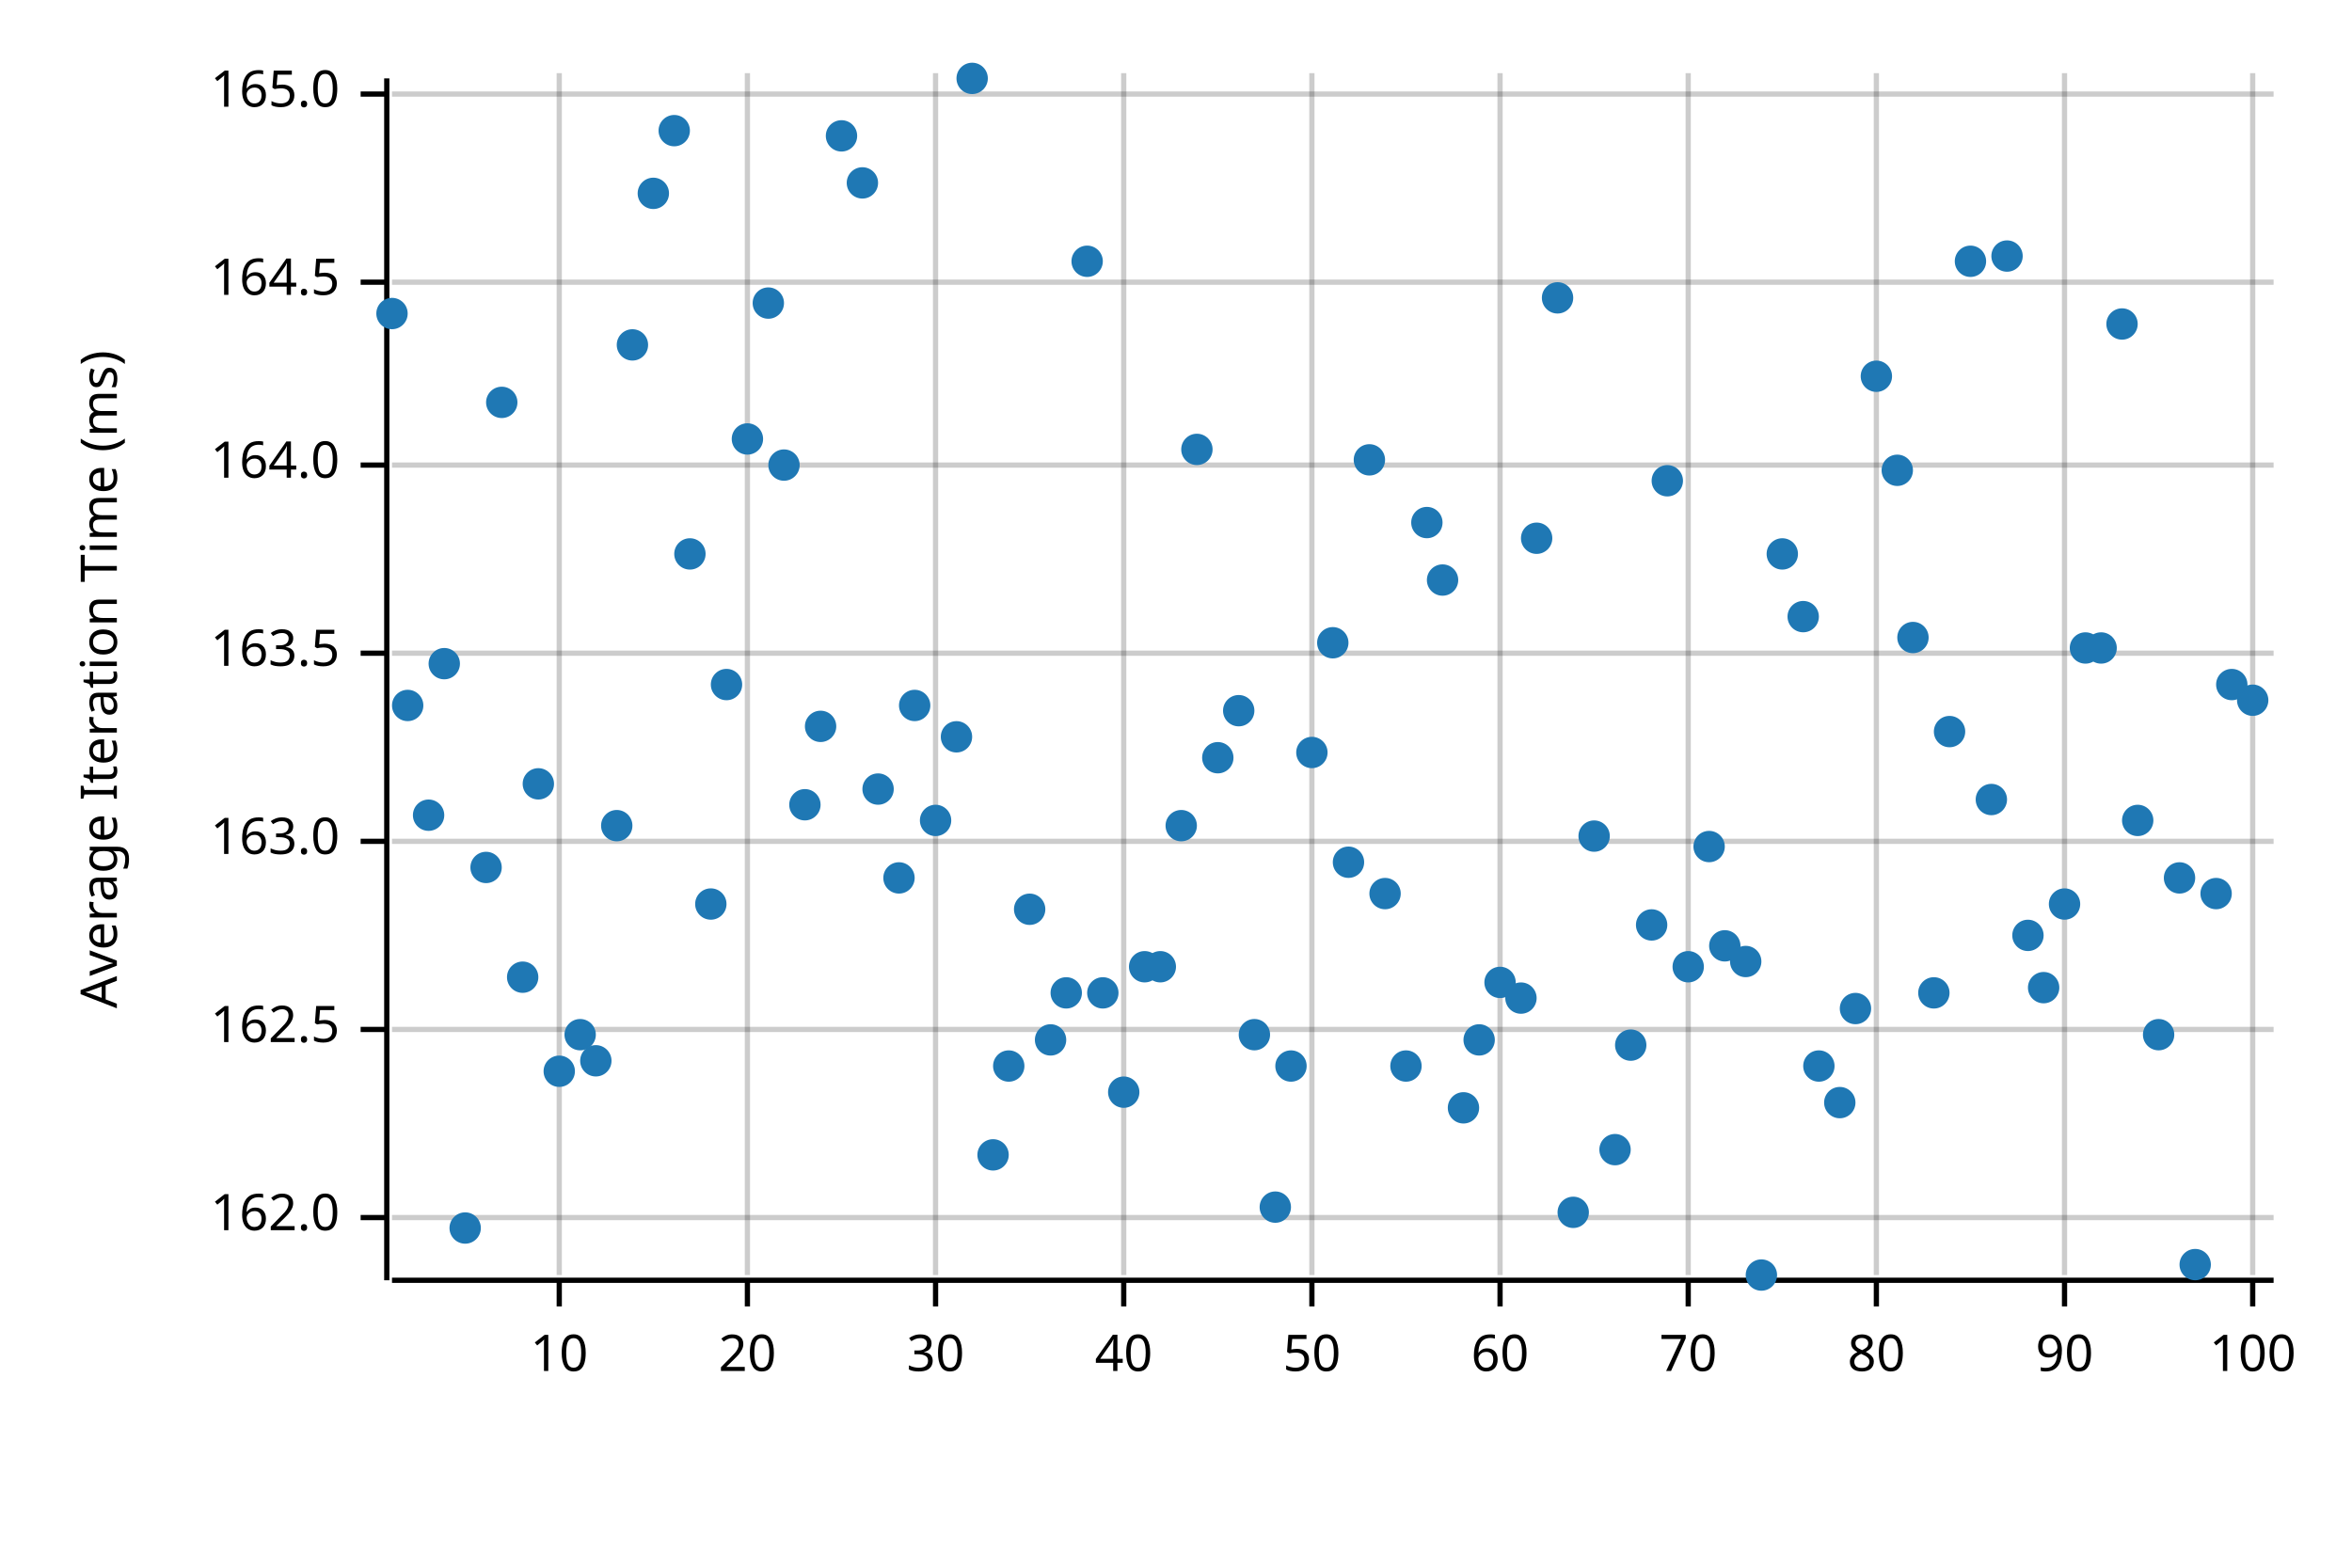
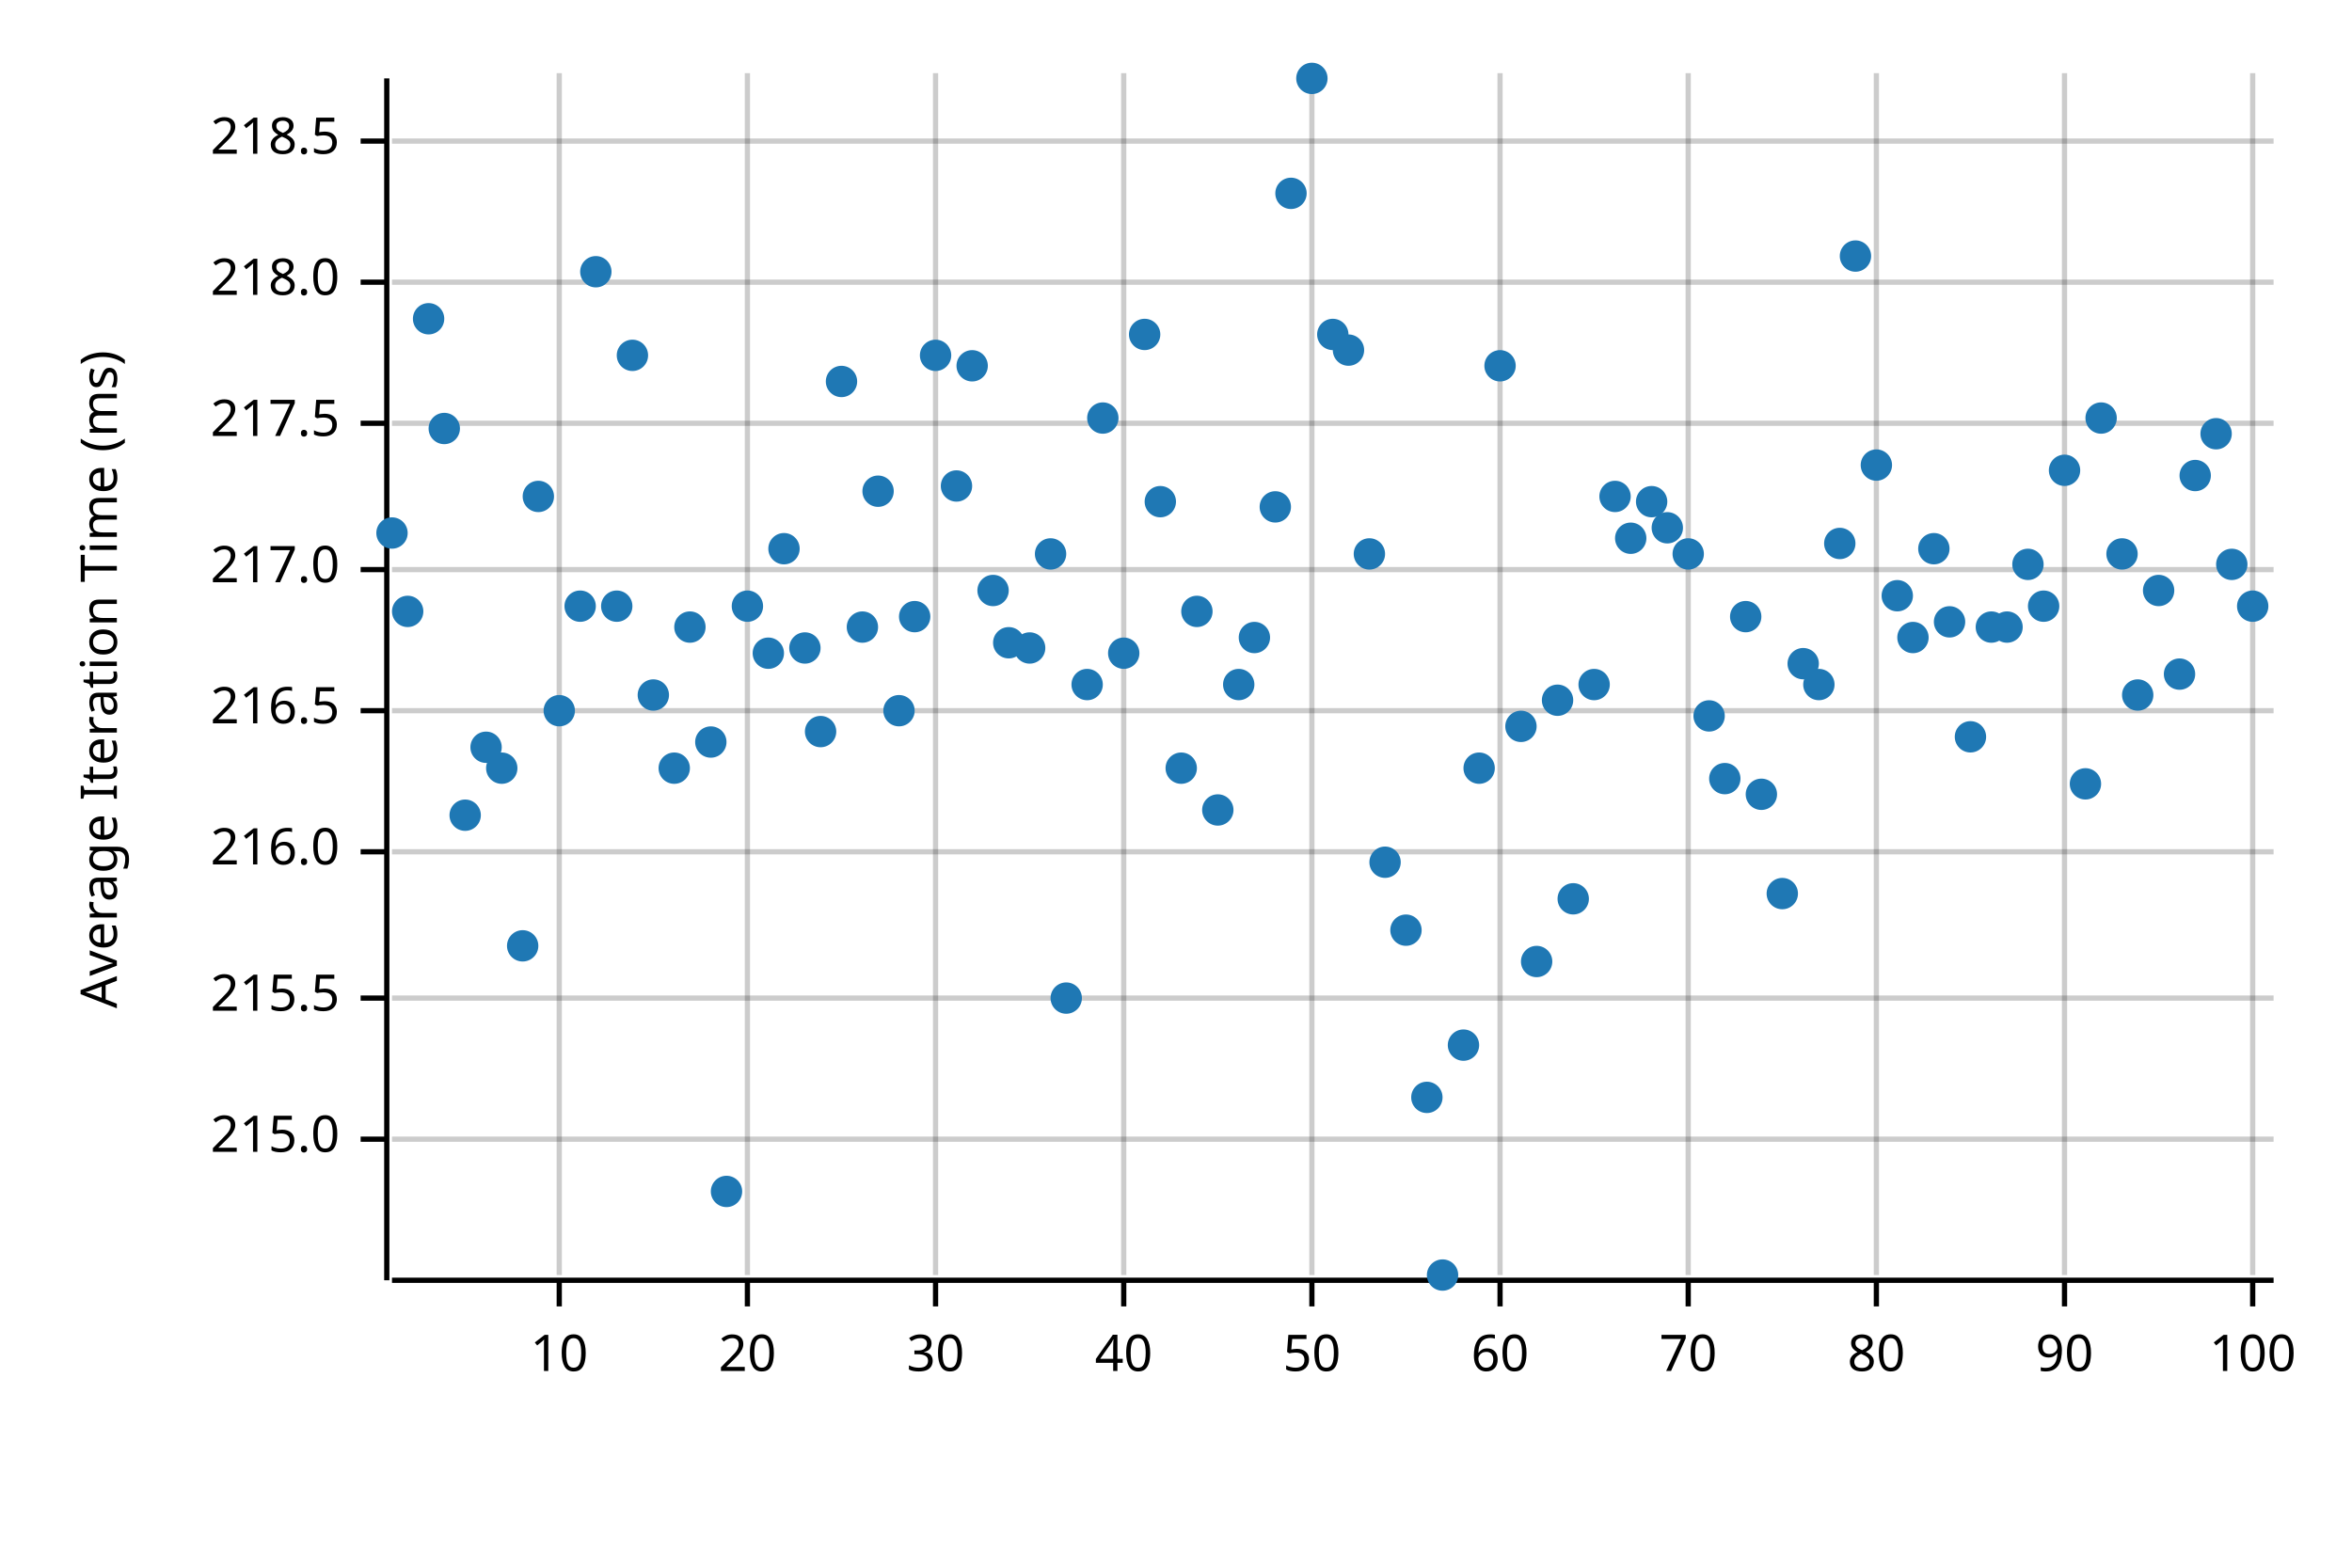
<svg xmlns="http://www.w3.org/2000/svg" width="450" height="300" viewBox="0 0 450 300">
  <text x="15" y="130" dy="0.76em" text-anchor="middle" font-family="sans-serif" font-size="9.677" opacity="1" fill="#000000" transform="rotate(270, 15, 130)">
Average Iteration Time (ms)
</text>
  <line opacity="0.2" stroke="#000000" stroke-width="1" x1="107" y1="244" x2="107" y2="14" />
  <line opacity="0.2" stroke="#000000" stroke-width="1" x1="143" y1="244" x2="143" y2="14" />
  <line opacity="0.2" stroke="#000000" stroke-width="1" x1="179" y1="244" x2="179" y2="14" />
  <line opacity="0.2" stroke="#000000" stroke-width="1" x1="215" y1="244" x2="215" y2="14" />
  <line opacity="0.2" stroke="#000000" stroke-width="1" x1="251" y1="244" x2="251" y2="14" />
  <line opacity="0.2" stroke="#000000" stroke-width="1" x1="287" y1="244" x2="287" y2="14" />
  <line opacity="0.2" stroke="#000000" stroke-width="1" x1="323" y1="244" x2="323" y2="14" />
  <line opacity="0.2" stroke="#000000" stroke-width="1" x1="359" y1="244" x2="359" y2="14" />
  <line opacity="0.2" stroke="#000000" stroke-width="1" x1="395" y1="244" x2="395" y2="14" />
  <line opacity="0.2" stroke="#000000" stroke-width="1" x1="431" y1="244" x2="431" y2="14" />
-   <line opacity="0.2" stroke="#000000" stroke-width="1" x1="75" y1="233" x2="435" y2="233" />
-   <line opacity="0.2" stroke="#000000" stroke-width="1" x1="75" y1="197" x2="435" y2="197" />
-   <line opacity="0.2" stroke="#000000" stroke-width="1" x1="75" y1="161" x2="435" y2="161" />
-   <line opacity="0.2" stroke="#000000" stroke-width="1" x1="75" y1="125" x2="435" y2="125" />
-   <line opacity="0.2" stroke="#000000" stroke-width="1" x1="75" y1="89" x2="435" y2="89" />
+   <line opacity="0.2" stroke="#000000" stroke-width="1" x1="75" y1="218" x2="435" y2="218" />
+   <line opacity="0.2" stroke="#000000" stroke-width="1" x1="75" y1="191" x2="435" y2="191" />
+   <line opacity="0.2" stroke="#000000" stroke-width="1" x1="75" y1="163" x2="435" y2="163" />
+   <line opacity="0.2" stroke="#000000" stroke-width="1" x1="75" y1="136" x2="435" y2="136" />
+   <line opacity="0.2" stroke="#000000" stroke-width="1" x1="75" y1="109" x2="435" y2="109" />
+   <line opacity="0.2" stroke="#000000" stroke-width="1" x1="75" y1="81" x2="435" y2="81" />
  <line opacity="0.2" stroke="#000000" stroke-width="1" x1="75" y1="54" x2="435" y2="54" />
-   <line opacity="0.2" stroke="#000000" stroke-width="1" x1="75" y1="18" x2="435" y2="18" />
+   <line opacity="0.2" stroke="#000000" stroke-width="1" x1="75" y1="27" x2="435" y2="27" />
  <polyline fill="none" opacity="1" stroke="#000000" stroke-width="1" points="74,15 74,245 " />
-   <text x="65" y="233" dy="0.5ex" text-anchor="end" font-family="sans-serif" font-size="9.677" opacity="1" fill="#000000">
- 162.0
+   <text x="65" y="218" dy="0.5ex" text-anchor="end" font-family="sans-serif" font-size="9.677" opacity="1" fill="#000000">
+ 215.0
</text>
-   <polyline fill="none" opacity="1" stroke="#000000" stroke-width="1" points="69,233 74,233 " />
-   <text x="65" y="197" dy="0.5ex" text-anchor="end" font-family="sans-serif" font-size="9.677" opacity="1" fill="#000000">
- 162.5
+   <polyline fill="none" opacity="1" stroke="#000000" stroke-width="1" points="69,218 74,218 " />
+   <text x="65" y="191" dy="0.5ex" text-anchor="end" font-family="sans-serif" font-size="9.677" opacity="1" fill="#000000">
+ 215.5
</text>
-   <polyline fill="none" opacity="1" stroke="#000000" stroke-width="1" points="69,197 74,197 " />
-   <text x="65" y="161" dy="0.5ex" text-anchor="end" font-family="sans-serif" font-size="9.677" opacity="1" fill="#000000">
- 163.0
+   <polyline fill="none" opacity="1" stroke="#000000" stroke-width="1" points="69,191 74,191 " />
+   <text x="65" y="163" dy="0.5ex" text-anchor="end" font-family="sans-serif" font-size="9.677" opacity="1" fill="#000000">
+ 216.0
</text>
-   <polyline fill="none" opacity="1" stroke="#000000" stroke-width="1" points="69,161 74,161 " />
-   <text x="65" y="125" dy="0.5ex" text-anchor="end" font-family="sans-serif" font-size="9.677" opacity="1" fill="#000000">
- 163.5
+   <polyline fill="none" opacity="1" stroke="#000000" stroke-width="1" points="69,163 74,163 " />
+   <text x="65" y="136" dy="0.5ex" text-anchor="end" font-family="sans-serif" font-size="9.677" opacity="1" fill="#000000">
+ 216.5
</text>
-   <polyline fill="none" opacity="1" stroke="#000000" stroke-width="1" points="69,125 74,125 " />
-   <text x="65" y="89" dy="0.5ex" text-anchor="end" font-family="sans-serif" font-size="9.677" opacity="1" fill="#000000">
- 164.0
+   <polyline fill="none" opacity="1" stroke="#000000" stroke-width="1" points="69,136 74,136 " />
+   <text x="65" y="109" dy="0.5ex" text-anchor="end" font-family="sans-serif" font-size="9.677" opacity="1" fill="#000000">
+ 217.0
</text>
-   <polyline fill="none" opacity="1" stroke="#000000" stroke-width="1" points="69,89 74,89 " />
+   <polyline fill="none" opacity="1" stroke="#000000" stroke-width="1" points="69,109 74,109 " />
+   <text x="65" y="81" dy="0.5ex" text-anchor="end" font-family="sans-serif" font-size="9.677" opacity="1" fill="#000000">
+ 217.5
+ </text>
+   <polyline fill="none" opacity="1" stroke="#000000" stroke-width="1" points="69,81 74,81 " />
  <text x="65" y="54" dy="0.5ex" text-anchor="end" font-family="sans-serif" font-size="9.677" opacity="1" fill="#000000">
- 164.5
+ 218.0
</text>
  <polyline fill="none" opacity="1" stroke="#000000" stroke-width="1" points="69,54 74,54 " />
-   <text x="65" y="18" dy="0.5ex" text-anchor="end" font-family="sans-serif" font-size="9.677" opacity="1" fill="#000000">
- 165.0
+   <text x="65" y="27" dy="0.5ex" text-anchor="end" font-family="sans-serif" font-size="9.677" opacity="1" fill="#000000">
+ 218.5
</text>
-   <polyline fill="none" opacity="1" stroke="#000000" stroke-width="1" points="69,18 74,18 " />
+   <polyline fill="none" opacity="1" stroke="#000000" stroke-width="1" points="69,27 74,27 " />
  <polyline fill="none" opacity="1" stroke="#000000" stroke-width="1" points="75,245 435,245 " />
  <text x="107" y="255" dy="0.76em" text-anchor="middle" font-family="sans-serif" font-size="9.677" opacity="1" fill="#000000">
10
</text>
  <polyline fill="none" opacity="1" stroke="#000000" stroke-width="1" points="107,245 107,250 " />
  <text x="143" y="255" dy="0.76em" text-anchor="middle" font-family="sans-serif" font-size="9.677" opacity="1" fill="#000000">
20
</text>
  <polyline fill="none" opacity="1" stroke="#000000" stroke-width="1" points="143,245 143,250 " />
  <text x="179" y="255" dy="0.76em" text-anchor="middle" font-family="sans-serif" font-size="9.677" opacity="1" fill="#000000">
30
</text>
  <polyline fill="none" opacity="1" stroke="#000000" stroke-width="1" points="179,245 179,250 " />
  <text x="215" y="255" dy="0.76em" text-anchor="middle" font-family="sans-serif" font-size="9.677" opacity="1" fill="#000000">
40
</text>
  <polyline fill="none" opacity="1" stroke="#000000" stroke-width="1" points="215,245 215,250 " />
  <text x="251" y="255" dy="0.76em" text-anchor="middle" font-family="sans-serif" font-size="9.677" opacity="1" fill="#000000">
50
</text>
  <polyline fill="none" opacity="1" stroke="#000000" stroke-width="1" points="251,245 251,250 " />
  <text x="287" y="255" dy="0.76em" text-anchor="middle" font-family="sans-serif" font-size="9.677" opacity="1" fill="#000000">
60
</text>
  <polyline fill="none" opacity="1" stroke="#000000" stroke-width="1" points="287,245 287,250 " />
  <text x="323" y="255" dy="0.76em" text-anchor="middle" font-family="sans-serif" font-size="9.677" opacity="1" fill="#000000">
70
</text>
  <polyline fill="none" opacity="1" stroke="#000000" stroke-width="1" points="323,245 323,250 " />
  <text x="359" y="255" dy="0.76em" text-anchor="middle" font-family="sans-serif" font-size="9.677" opacity="1" fill="#000000">
80
</text>
  <polyline fill="none" opacity="1" stroke="#000000" stroke-width="1" points="359,245 359,250 " />
  <text x="395" y="255" dy="0.76em" text-anchor="middle" font-family="sans-serif" font-size="9.677" opacity="1" fill="#000000">
90
</text>
  <polyline fill="none" opacity="1" stroke="#000000" stroke-width="1" points="395,245 395,250 " />
  <text x="431" y="255" dy="0.76em" text-anchor="middle" font-family="sans-serif" font-size="9.677" opacity="1" fill="#000000">
100
</text>
  <polyline fill="none" opacity="1" stroke="#000000" stroke-width="1" points="431,245 431,250 " />
-   <circle cx="75" cy="60" r="3" opacity="1" fill="#1F78B4" stroke="none" stroke-width="1" />
-   <circle cx="78" cy="135" r="3" opacity="1" fill="#1F78B4" stroke="none" stroke-width="1" />
-   <circle cx="82" cy="156" r="3" opacity="1" fill="#1F78B4" stroke="none" stroke-width="1" />
-   <circle cx="85" cy="127" r="3" opacity="1" fill="#1F78B4" stroke="none" stroke-width="1" />
-   <circle cx="89" cy="235" r="3" opacity="1" fill="#1F78B4" stroke="none" stroke-width="1" />
-   <circle cx="93" cy="166" r="3" opacity="1" fill="#1F78B4" stroke="none" stroke-width="1" />
-   <circle cx="96" cy="77" r="3" opacity="1" fill="#1F78B4" stroke="none" stroke-width="1" />
-   <circle cx="100" cy="187" r="3" opacity="1" fill="#1F78B4" stroke="none" stroke-width="1" />
-   <circle cx="103" cy="150" r="3" opacity="1" fill="#1F78B4" stroke="none" stroke-width="1" />
-   <circle cx="107" cy="205" r="3" opacity="1" fill="#1F78B4" stroke="none" stroke-width="1" />
-   <circle cx="111" cy="198" r="3" opacity="1" fill="#1F78B4" stroke="none" stroke-width="1" />
-   <circle cx="114" cy="203" r="3" opacity="1" fill="#1F78B4" stroke="none" stroke-width="1" />
-   <circle cx="118" cy="158" r="3" opacity="1" fill="#1F78B4" stroke="none" stroke-width="1" />
-   <circle cx="121" cy="66" r="3" opacity="1" fill="#1F78B4" stroke="none" stroke-width="1" />
-   <circle cx="125" cy="37" r="3" opacity="1" fill="#1F78B4" stroke="none" stroke-width="1" />
-   <circle cx="129" cy="25" r="3" opacity="1" fill="#1F78B4" stroke="none" stroke-width="1" />
-   <circle cx="132" cy="106" r="3" opacity="1" fill="#1F78B4" stroke="none" stroke-width="1" />
-   <circle cx="136" cy="173" r="3" opacity="1" fill="#1F78B4" stroke="none" stroke-width="1" />
-   <circle cx="139" cy="131" r="3" opacity="1" fill="#1F78B4" stroke="none" stroke-width="1" />
-   <circle cx="143" cy="84" r="3" opacity="1" fill="#1F78B4" stroke="none" stroke-width="1" />
-   <circle cx="147" cy="58" r="3" opacity="1" fill="#1F78B4" stroke="none" stroke-width="1" />
-   <circle cx="150" cy="89" r="3" opacity="1" fill="#1F78B4" stroke="none" stroke-width="1" />
-   <circle cx="154" cy="154" r="3" opacity="1" fill="#1F78B4" stroke="none" stroke-width="1" />
-   <circle cx="157" cy="139" r="3" opacity="1" fill="#1F78B4" stroke="none" stroke-width="1" />
-   <circle cx="161" cy="26" r="3" opacity="1" fill="#1F78B4" stroke="none" stroke-width="1" />
-   <circle cx="165" cy="35" r="3" opacity="1" fill="#1F78B4" stroke="none" stroke-width="1" />
-   <circle cx="168" cy="151" r="3" opacity="1" fill="#1F78B4" stroke="none" stroke-width="1" />
-   <circle cx="172" cy="168" r="3" opacity="1" fill="#1F78B4" stroke="none" stroke-width="1" />
-   <circle cx="175" cy="135" r="3" opacity="1" fill="#1F78B4" stroke="none" stroke-width="1" />
-   <circle cx="179" cy="157" r="3" opacity="1" fill="#1F78B4" stroke="none" stroke-width="1" />
-   <circle cx="183" cy="141" r="3" opacity="1" fill="#1F78B4" stroke="none" stroke-width="1" />
-   <circle cx="186" cy="15" r="3" opacity="1" fill="#1F78B4" stroke="none" stroke-width="1" />
-   <circle cx="190" cy="221" r="3" opacity="1" fill="#1F78B4" stroke="none" stroke-width="1" />
-   <circle cx="193" cy="204" r="3" opacity="1" fill="#1F78B4" stroke="none" stroke-width="1" />
-   <circle cx="197" cy="174" r="3" opacity="1" fill="#1F78B4" stroke="none" stroke-width="1" />
-   <circle cx="201" cy="199" r="3" opacity="1" fill="#1F78B4" stroke="none" stroke-width="1" />
-   <circle cx="204" cy="190" r="3" opacity="1" fill="#1F78B4" stroke="none" stroke-width="1" />
-   <circle cx="208" cy="50" r="3" opacity="1" fill="#1F78B4" stroke="none" stroke-width="1" />
-   <circle cx="211" cy="190" r="3" opacity="1" fill="#1F78B4" stroke="none" stroke-width="1" />
-   <circle cx="215" cy="209" r="3" opacity="1" fill="#1F78B4" stroke="none" stroke-width="1" />
-   <circle cx="219" cy="185" r="3" opacity="1" fill="#1F78B4" stroke="none" stroke-width="1" />
-   <circle cx="222" cy="185" r="3" opacity="1" fill="#1F78B4" stroke="none" stroke-width="1" />
-   <circle cx="226" cy="158" r="3" opacity="1" fill="#1F78B4" stroke="none" stroke-width="1" />
-   <circle cx="229" cy="86" r="3" opacity="1" fill="#1F78B4" stroke="none" stroke-width="1" />
-   <circle cx="233" cy="145" r="3" opacity="1" fill="#1F78B4" stroke="none" stroke-width="1" />
-   <circle cx="237" cy="136" r="3" opacity="1" fill="#1F78B4" stroke="none" stroke-width="1" />
-   <circle cx="240" cy="198" r="3" opacity="1" fill="#1F78B4" stroke="none" stroke-width="1" />
-   <circle cx="244" cy="231" r="3" opacity="1" fill="#1F78B4" stroke="none" stroke-width="1" />
-   <circle cx="247" cy="204" r="3" opacity="1" fill="#1F78B4" stroke="none" stroke-width="1" />
-   <circle cx="251" cy="144" r="3" opacity="1" fill="#1F78B4" stroke="none" stroke-width="1" />
-   <circle cx="255" cy="123" r="3" opacity="1" fill="#1F78B4" stroke="none" stroke-width="1" />
-   <circle cx="258" cy="165" r="3" opacity="1" fill="#1F78B4" stroke="none" stroke-width="1" />
-   <circle cx="262" cy="88" r="3" opacity="1" fill="#1F78B4" stroke="none" stroke-width="1" />
-   <circle cx="265" cy="171" r="3" opacity="1" fill="#1F78B4" stroke="none" stroke-width="1" />
-   <circle cx="269" cy="204" r="3" opacity="1" fill="#1F78B4" stroke="none" stroke-width="1" />
-   <circle cx="273" cy="100" r="3" opacity="1" fill="#1F78B4" stroke="none" stroke-width="1" />
-   <circle cx="276" cy="111" r="3" opacity="1" fill="#1F78B4" stroke="none" stroke-width="1" />
-   <circle cx="280" cy="212" r="3" opacity="1" fill="#1F78B4" stroke="none" stroke-width="1" />
-   <circle cx="283" cy="199" r="3" opacity="1" fill="#1F78B4" stroke="none" stroke-width="1" />
-   <circle cx="287" cy="188" r="3" opacity="1" fill="#1F78B4" stroke="none" stroke-width="1" />
-   <circle cx="291" cy="191" r="3" opacity="1" fill="#1F78B4" stroke="none" stroke-width="1" />
-   <circle cx="294" cy="103" r="3" opacity="1" fill="#1F78B4" stroke="none" stroke-width="1" />
-   <circle cx="298" cy="57" r="3" opacity="1" fill="#1F78B4" stroke="none" stroke-width="1" />
-   <circle cx="301" cy="232" r="3" opacity="1" fill="#1F78B4" stroke="none" stroke-width="1" />
-   <circle cx="305" cy="160" r="3" opacity="1" fill="#1F78B4" stroke="none" stroke-width="1" />
-   <circle cx="309" cy="220" r="3" opacity="1" fill="#1F78B4" stroke="none" stroke-width="1" />
-   <circle cx="312" cy="200" r="3" opacity="1" fill="#1F78B4" stroke="none" stroke-width="1" />
-   <circle cx="316" cy="177" r="3" opacity="1" fill="#1F78B4" stroke="none" stroke-width="1" />
-   <circle cx="319" cy="92" r="3" opacity="1" fill="#1F78B4" stroke="none" stroke-width="1" />
-   <circle cx="323" cy="185" r="3" opacity="1" fill="#1F78B4" stroke="none" stroke-width="1" />
-   <circle cx="327" cy="162" r="3" opacity="1" fill="#1F78B4" stroke="none" stroke-width="1" />
-   <circle cx="330" cy="181" r="3" opacity="1" fill="#1F78B4" stroke="none" stroke-width="1" />
-   <circle cx="334" cy="184" r="3" opacity="1" fill="#1F78B4" stroke="none" stroke-width="1" />
-   <circle cx="337" cy="244" r="3" opacity="1" fill="#1F78B4" stroke="none" stroke-width="1" />
-   <circle cx="341" cy="106" r="3" opacity="1" fill="#1F78B4" stroke="none" stroke-width="1" />
-   <circle cx="345" cy="118" r="3" opacity="1" fill="#1F78B4" stroke="none" stroke-width="1" />
-   <circle cx="348" cy="204" r="3" opacity="1" fill="#1F78B4" stroke="none" stroke-width="1" />
-   <circle cx="352" cy="211" r="3" opacity="1" fill="#1F78B4" stroke="none" stroke-width="1" />
-   <circle cx="355" cy="193" r="3" opacity="1" fill="#1F78B4" stroke="none" stroke-width="1" />
-   <circle cx="359" cy="72" r="3" opacity="1" fill="#1F78B4" stroke="none" stroke-width="1" />
-   <circle cx="363" cy="90" r="3" opacity="1" fill="#1F78B4" stroke="none" stroke-width="1" />
+   <circle cx="75" cy="102" r="3" opacity="1" fill="#1F78B4" stroke="none" stroke-width="1" />
+   <circle cx="78" cy="117" r="3" opacity="1" fill="#1F78B4" stroke="none" stroke-width="1" />
+   <circle cx="82" cy="61" r="3" opacity="1" fill="#1F78B4" stroke="none" stroke-width="1" />
+   <circle cx="85" cy="82" r="3" opacity="1" fill="#1F78B4" stroke="none" stroke-width="1" />
+   <circle cx="89" cy="156" r="3" opacity="1" fill="#1F78B4" stroke="none" stroke-width="1" />
+   <circle cx="93" cy="143" r="3" opacity="1" fill="#1F78B4" stroke="none" stroke-width="1" />
+   <circle cx="96" cy="147" r="3" opacity="1" fill="#1F78B4" stroke="none" stroke-width="1" />
+   <circle cx="100" cy="181" r="3" opacity="1" fill="#1F78B4" stroke="none" stroke-width="1" />
+   <circle cx="103" cy="95" r="3" opacity="1" fill="#1F78B4" stroke="none" stroke-width="1" />
+   <circle cx="107" cy="136" r="3" opacity="1" fill="#1F78B4" stroke="none" stroke-width="1" />
+   <circle cx="111" cy="116" r="3" opacity="1" fill="#1F78B4" stroke="none" stroke-width="1" />
+   <circle cx="114" cy="52" r="3" opacity="1" fill="#1F78B4" stroke="none" stroke-width="1" />
+   <circle cx="118" cy="116" r="3" opacity="1" fill="#1F78B4" stroke="none" stroke-width="1" />
+   <circle cx="121" cy="68" r="3" opacity="1" fill="#1F78B4" stroke="none" stroke-width="1" />
+   <circle cx="125" cy="133" r="3" opacity="1" fill="#1F78B4" stroke="none" stroke-width="1" />
+   <circle cx="129" cy="147" r="3" opacity="1" fill="#1F78B4" stroke="none" stroke-width="1" />
+   <circle cx="132" cy="120" r="3" opacity="1" fill="#1F78B4" stroke="none" stroke-width="1" />
+   <circle cx="136" cy="142" r="3" opacity="1" fill="#1F78B4" stroke="none" stroke-width="1" />
+   <circle cx="139" cy="228" r="3" opacity="1" fill="#1F78B4" stroke="none" stroke-width="1" />
+   <circle cx="143" cy="116" r="3" opacity="1" fill="#1F78B4" stroke="none" stroke-width="1" />
+   <circle cx="147" cy="125" r="3" opacity="1" fill="#1F78B4" stroke="none" stroke-width="1" />
+   <circle cx="150" cy="105" r="3" opacity="1" fill="#1F78B4" stroke="none" stroke-width="1" />
+   <circle cx="154" cy="124" r="3" opacity="1" fill="#1F78B4" stroke="none" stroke-width="1" />
+   <circle cx="157" cy="140" r="3" opacity="1" fill="#1F78B4" stroke="none" stroke-width="1" />
+   <circle cx="161" cy="73" r="3" opacity="1" fill="#1F78B4" stroke="none" stroke-width="1" />
+   <circle cx="165" cy="120" r="3" opacity="1" fill="#1F78B4" stroke="none" stroke-width="1" />
+   <circle cx="168" cy="94" r="3" opacity="1" fill="#1F78B4" stroke="none" stroke-width="1" />
+   <circle cx="172" cy="136" r="3" opacity="1" fill="#1F78B4" stroke="none" stroke-width="1" />
+   <circle cx="175" cy="118" r="3" opacity="1" fill="#1F78B4" stroke="none" stroke-width="1" />
+   <circle cx="179" cy="68" r="3" opacity="1" fill="#1F78B4" stroke="none" stroke-width="1" />
+   <circle cx="183" cy="93" r="3" opacity="1" fill="#1F78B4" stroke="none" stroke-width="1" />
+   <circle cx="186" cy="70" r="3" opacity="1" fill="#1F78B4" stroke="none" stroke-width="1" />
+   <circle cx="190" cy="113" r="3" opacity="1" fill="#1F78B4" stroke="none" stroke-width="1" />
+   <circle cx="193" cy="123" r="3" opacity="1" fill="#1F78B4" stroke="none" stroke-width="1" />
+   <circle cx="197" cy="124" r="3" opacity="1" fill="#1F78B4" stroke="none" stroke-width="1" />
+   <circle cx="201" cy="106" r="3" opacity="1" fill="#1F78B4" stroke="none" stroke-width="1" />
+   <circle cx="204" cy="191" r="3" opacity="1" fill="#1F78B4" stroke="none" stroke-width="1" />
+   <circle cx="208" cy="131" r="3" opacity="1" fill="#1F78B4" stroke="none" stroke-width="1" />
+   <circle cx="211" cy="80" r="3" opacity="1" fill="#1F78B4" stroke="none" stroke-width="1" />
+   <circle cx="215" cy="125" r="3" opacity="1" fill="#1F78B4" stroke="none" stroke-width="1" />
+   <circle cx="219" cy="64" r="3" opacity="1" fill="#1F78B4" stroke="none" stroke-width="1" />
+   <circle cx="222" cy="96" r="3" opacity="1" fill="#1F78B4" stroke="none" stroke-width="1" />
+   <circle cx="226" cy="147" r="3" opacity="1" fill="#1F78B4" stroke="none" stroke-width="1" />
+   <circle cx="229" cy="117" r="3" opacity="1" fill="#1F78B4" stroke="none" stroke-width="1" />
+   <circle cx="233" cy="155" r="3" opacity="1" fill="#1F78B4" stroke="none" stroke-width="1" />
+   <circle cx="237" cy="131" r="3" opacity="1" fill="#1F78B4" stroke="none" stroke-width="1" />
+   <circle cx="240" cy="122" r="3" opacity="1" fill="#1F78B4" stroke="none" stroke-width="1" />
+   <circle cx="244" cy="97" r="3" opacity="1" fill="#1F78B4" stroke="none" stroke-width="1" />
+   <circle cx="247" cy="37" r="3" opacity="1" fill="#1F78B4" stroke="none" stroke-width="1" />
+   <circle cx="251" cy="15" r="3" opacity="1" fill="#1F78B4" stroke="none" stroke-width="1" />
+   <circle cx="255" cy="64" r="3" opacity="1" fill="#1F78B4" stroke="none" stroke-width="1" />
+   <circle cx="258" cy="67" r="3" opacity="1" fill="#1F78B4" stroke="none" stroke-width="1" />
+   <circle cx="262" cy="106" r="3" opacity="1" fill="#1F78B4" stroke="none" stroke-width="1" />
+   <circle cx="265" cy="165" r="3" opacity="1" fill="#1F78B4" stroke="none" stroke-width="1" />
+   <circle cx="269" cy="178" r="3" opacity="1" fill="#1F78B4" stroke="none" stroke-width="1" />
+   <circle cx="273" cy="210" r="3" opacity="1" fill="#1F78B4" stroke="none" stroke-width="1" />
+   <circle cx="276" cy="244" r="3" opacity="1" fill="#1F78B4" stroke="none" stroke-width="1" />
+   <circle cx="280" cy="200" r="3" opacity="1" fill="#1F78B4" stroke="none" stroke-width="1" />
+   <circle cx="283" cy="147" r="3" opacity="1" fill="#1F78B4" stroke="none" stroke-width="1" />
+   <circle cx="287" cy="70" r="3" opacity="1" fill="#1F78B4" stroke="none" stroke-width="1" />
+   <circle cx="291" cy="139" r="3" opacity="1" fill="#1F78B4" stroke="none" stroke-width="1" />
+   <circle cx="294" cy="184" r="3" opacity="1" fill="#1F78B4" stroke="none" stroke-width="1" />
+   <circle cx="298" cy="134" r="3" opacity="1" fill="#1F78B4" stroke="none" stroke-width="1" />
+   <circle cx="301" cy="172" r="3" opacity="1" fill="#1F78B4" stroke="none" stroke-width="1" />
+   <circle cx="305" cy="131" r="3" opacity="1" fill="#1F78B4" stroke="none" stroke-width="1" />
+   <circle cx="309" cy="95" r="3" opacity="1" fill="#1F78B4" stroke="none" stroke-width="1" />
+   <circle cx="312" cy="103" r="3" opacity="1" fill="#1F78B4" stroke="none" stroke-width="1" />
+   <circle cx="316" cy="96" r="3" opacity="1" fill="#1F78B4" stroke="none" stroke-width="1" />
+   <circle cx="319" cy="101" r="3" opacity="1" fill="#1F78B4" stroke="none" stroke-width="1" />
+   <circle cx="323" cy="106" r="3" opacity="1" fill="#1F78B4" stroke="none" stroke-width="1" />
+   <circle cx="327" cy="137" r="3" opacity="1" fill="#1F78B4" stroke="none" stroke-width="1" />
+   <circle cx="330" cy="149" r="3" opacity="1" fill="#1F78B4" stroke="none" stroke-width="1" />
+   <circle cx="334" cy="118" r="3" opacity="1" fill="#1F78B4" stroke="none" stroke-width="1" />
+   <circle cx="337" cy="152" r="3" opacity="1" fill="#1F78B4" stroke="none" stroke-width="1" />
+   <circle cx="341" cy="171" r="3" opacity="1" fill="#1F78B4" stroke="none" stroke-width="1" />
+   <circle cx="345" cy="127" r="3" opacity="1" fill="#1F78B4" stroke="none" stroke-width="1" />
+   <circle cx="348" cy="131" r="3" opacity="1" fill="#1F78B4" stroke="none" stroke-width="1" />
+   <circle cx="352" cy="104" r="3" opacity="1" fill="#1F78B4" stroke="none" stroke-width="1" />
+   <circle cx="355" cy="49" r="3" opacity="1" fill="#1F78B4" stroke="none" stroke-width="1" />
+   <circle cx="359" cy="89" r="3" opacity="1" fill="#1F78B4" stroke="none" stroke-width="1" />
+   <circle cx="363" cy="114" r="3" opacity="1" fill="#1F78B4" stroke="none" stroke-width="1" />
  <circle cx="366" cy="122" r="3" opacity="1" fill="#1F78B4" stroke="none" stroke-width="1" />
-   <circle cx="370" cy="190" r="3" opacity="1" fill="#1F78B4" stroke="none" stroke-width="1" />
-   <circle cx="373" cy="140" r="3" opacity="1" fill="#1F78B4" stroke="none" stroke-width="1" />
-   <circle cx="377" cy="50" r="3" opacity="1" fill="#1F78B4" stroke="none" stroke-width="1" />
-   <circle cx="381" cy="153" r="3" opacity="1" fill="#1F78B4" stroke="none" stroke-width="1" />
-   <circle cx="384" cy="49" r="3" opacity="1" fill="#1F78B4" stroke="none" stroke-width="1" />
-   <circle cx="388" cy="179" r="3" opacity="1" fill="#1F78B4" stroke="none" stroke-width="1" />
-   <circle cx="391" cy="189" r="3" opacity="1" fill="#1F78B4" stroke="none" stroke-width="1" />
-   <circle cx="395" cy="173" r="3" opacity="1" fill="#1F78B4" stroke="none" stroke-width="1" />
-   <circle cx="399" cy="124" r="3" opacity="1" fill="#1F78B4" stroke="none" stroke-width="1" />
-   <circle cx="402" cy="124" r="3" opacity="1" fill="#1F78B4" stroke="none" stroke-width="1" />
-   <circle cx="406" cy="62" r="3" opacity="1" fill="#1F78B4" stroke="none" stroke-width="1" />
-   <circle cx="409" cy="157" r="3" opacity="1" fill="#1F78B4" stroke="none" stroke-width="1" />
-   <circle cx="413" cy="198" r="3" opacity="1" fill="#1F78B4" stroke="none" stroke-width="1" />
-   <circle cx="417" cy="168" r="3" opacity="1" fill="#1F78B4" stroke="none" stroke-width="1" />
-   <circle cx="420" cy="242" r="3" opacity="1" fill="#1F78B4" stroke="none" stroke-width="1" />
-   <circle cx="424" cy="171" r="3" opacity="1" fill="#1F78B4" stroke="none" stroke-width="1" />
-   <circle cx="427" cy="131" r="3" opacity="1" fill="#1F78B4" stroke="none" stroke-width="1" />
-   <circle cx="431" cy="134" r="3" opacity="1" fill="#1F78B4" stroke="none" stroke-width="1" />
+   <circle cx="370" cy="105" r="3" opacity="1" fill="#1F78B4" stroke="none" stroke-width="1" />
+   <circle cx="373" cy="119" r="3" opacity="1" fill="#1F78B4" stroke="none" stroke-width="1" />
+   <circle cx="377" cy="141" r="3" opacity="1" fill="#1F78B4" stroke="none" stroke-width="1" />
+   <circle cx="381" cy="120" r="3" opacity="1" fill="#1F78B4" stroke="none" stroke-width="1" />
+   <circle cx="384" cy="120" r="3" opacity="1" fill="#1F78B4" stroke="none" stroke-width="1" />
+   <circle cx="388" cy="108" r="3" opacity="1" fill="#1F78B4" stroke="none" stroke-width="1" />
+   <circle cx="391" cy="116" r="3" opacity="1" fill="#1F78B4" stroke="none" stroke-width="1" />
+   <circle cx="395" cy="90" r="3" opacity="1" fill="#1F78B4" stroke="none" stroke-width="1" />
+   <circle cx="399" cy="150" r="3" opacity="1" fill="#1F78B4" stroke="none" stroke-width="1" />
+   <circle cx="402" cy="80" r="3" opacity="1" fill="#1F78B4" stroke="none" stroke-width="1" />
+   <circle cx="406" cy="106" r="3" opacity="1" fill="#1F78B4" stroke="none" stroke-width="1" />
+   <circle cx="409" cy="133" r="3" opacity="1" fill="#1F78B4" stroke="none" stroke-width="1" />
+   <circle cx="413" cy="113" r="3" opacity="1" fill="#1F78B4" stroke="none" stroke-width="1" />
+   <circle cx="417" cy="129" r="3" opacity="1" fill="#1F78B4" stroke="none" stroke-width="1" />
+   <circle cx="420" cy="91" r="3" opacity="1" fill="#1F78B4" stroke="none" stroke-width="1" />
+   <circle cx="424" cy="83" r="3" opacity="1" fill="#1F78B4" stroke="none" stroke-width="1" />
+   <circle cx="427" cy="108" r="3" opacity="1" fill="#1F78B4" stroke="none" stroke-width="1" />
+   <circle cx="431" cy="116" r="3" opacity="1" fill="#1F78B4" stroke="none" stroke-width="1" />
</svg>
